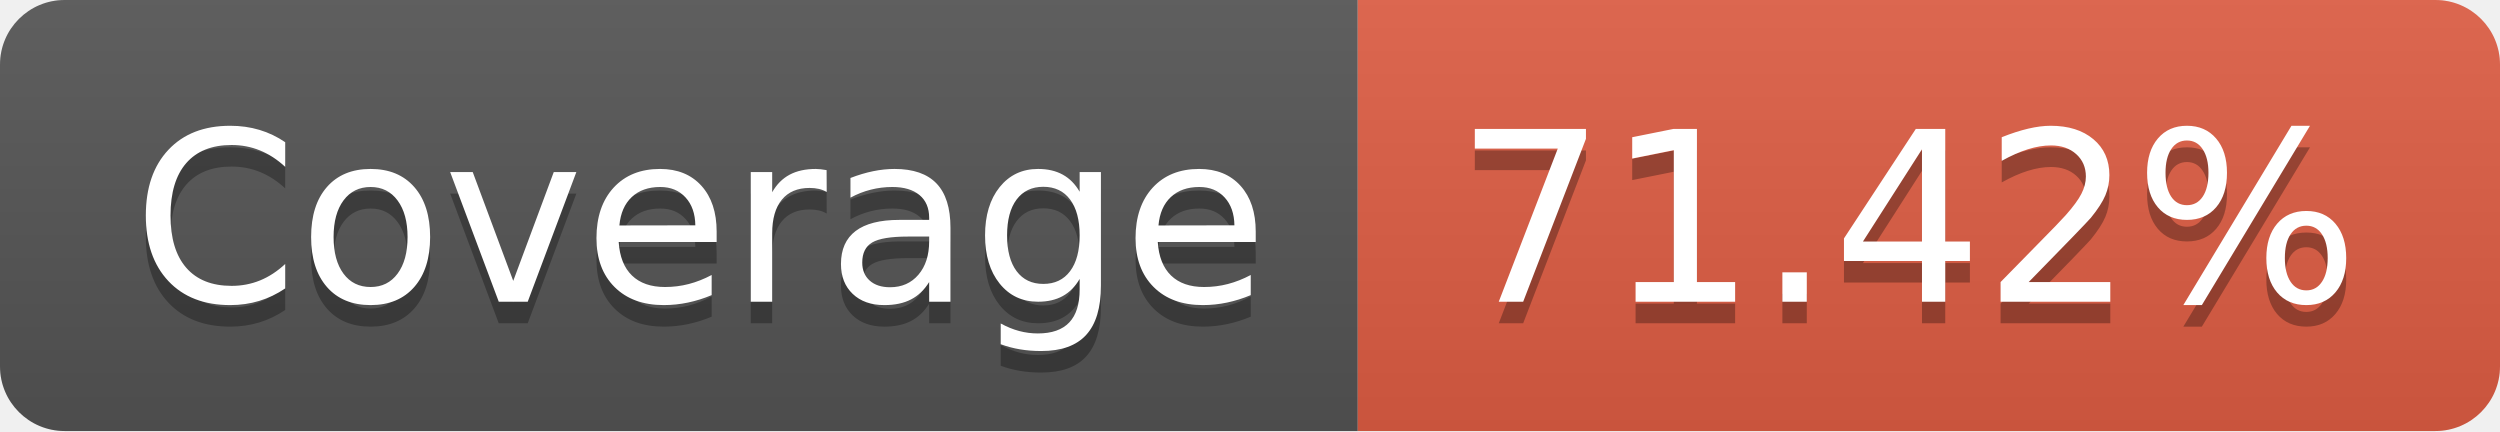
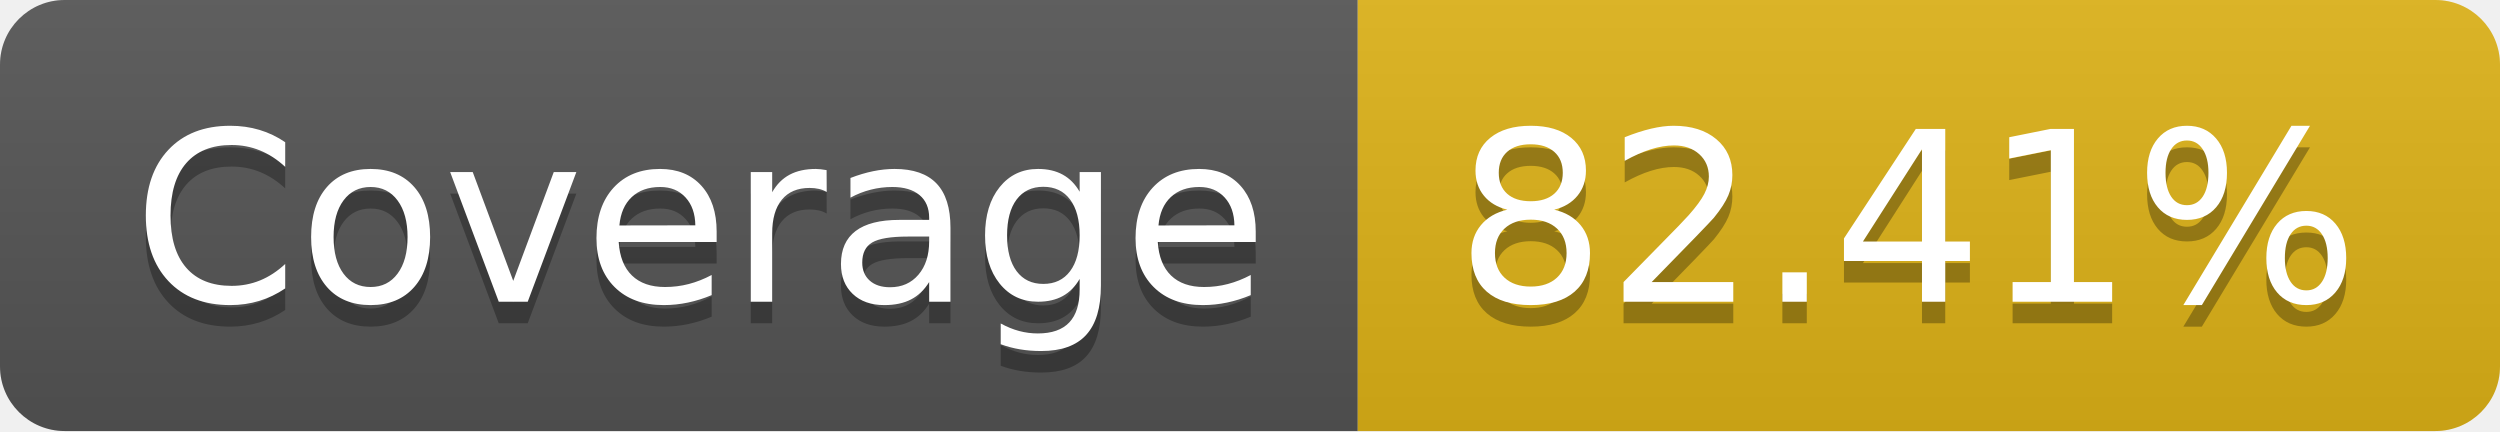
- <svg xmlns="http://www.w3.org/2000/svg" width="116" height="20" role="img" aria-label="Coverage: 71.42%">
+ <svg xmlns="http://www.w3.org/2000/svg" width="116" height="20" role="img" aria-label="Coverage: 82.41%">
  <linearGradient id="s" x2="0" y2="100%">
    <stop offset="0" stop-color="#bbb" stop-opacity=".1" />
    <stop offset="1" stop-opacity=".1" />
  </linearGradient>
  <clipPath id="r">
    <rect width="116" height="20" rx="3" fill="#fff" />
  </clipPath>
  <g clip-path="url(#r)">
    <rect width="63" height="20" fill="#555" />
-     <rect x="63" width="53" height="20" fill="#e05d44" />
+     <rect x="63" width="53" height="20" fill="#dfb317" />
    <rect width="116" height="20" fill="url(#s)" />
  </g>
  <g fill="#fff" text-anchor="middle" font-family="Verdana,Geneva,DejaVu Sans,sans-serif" text-rendering="geometricPrecision" font-size="110">
    <text aria-hidden="true" x="325" y="150" fill="#010101" fill-opacity=".3" transform="scale(.1)" textLength="530">Coverage</text>
    <text x="325" y="140" transform="scale(.1)" fill="#fff" textLength="530">Coverage</text>
-     <text aria-hidden="true" x="885" y="150" fill="#010101" fill-opacity=".3" transform="scale(.1)" textLength="430">71.42%</text>
-     <text x="885" y="140" transform="scale(.1)" fill="#fff" textLength="430">71.42%</text>
+     <text aria-hidden="true" x="885" y="150" fill="#010101" fill-opacity=".3" transform="scale(.1)" textLength="430">82.41%</text>
+     <text x="885" y="140" transform="scale(.1)" fill="#fff" textLength="430">82.41%</text>
  </g>
</svg>
